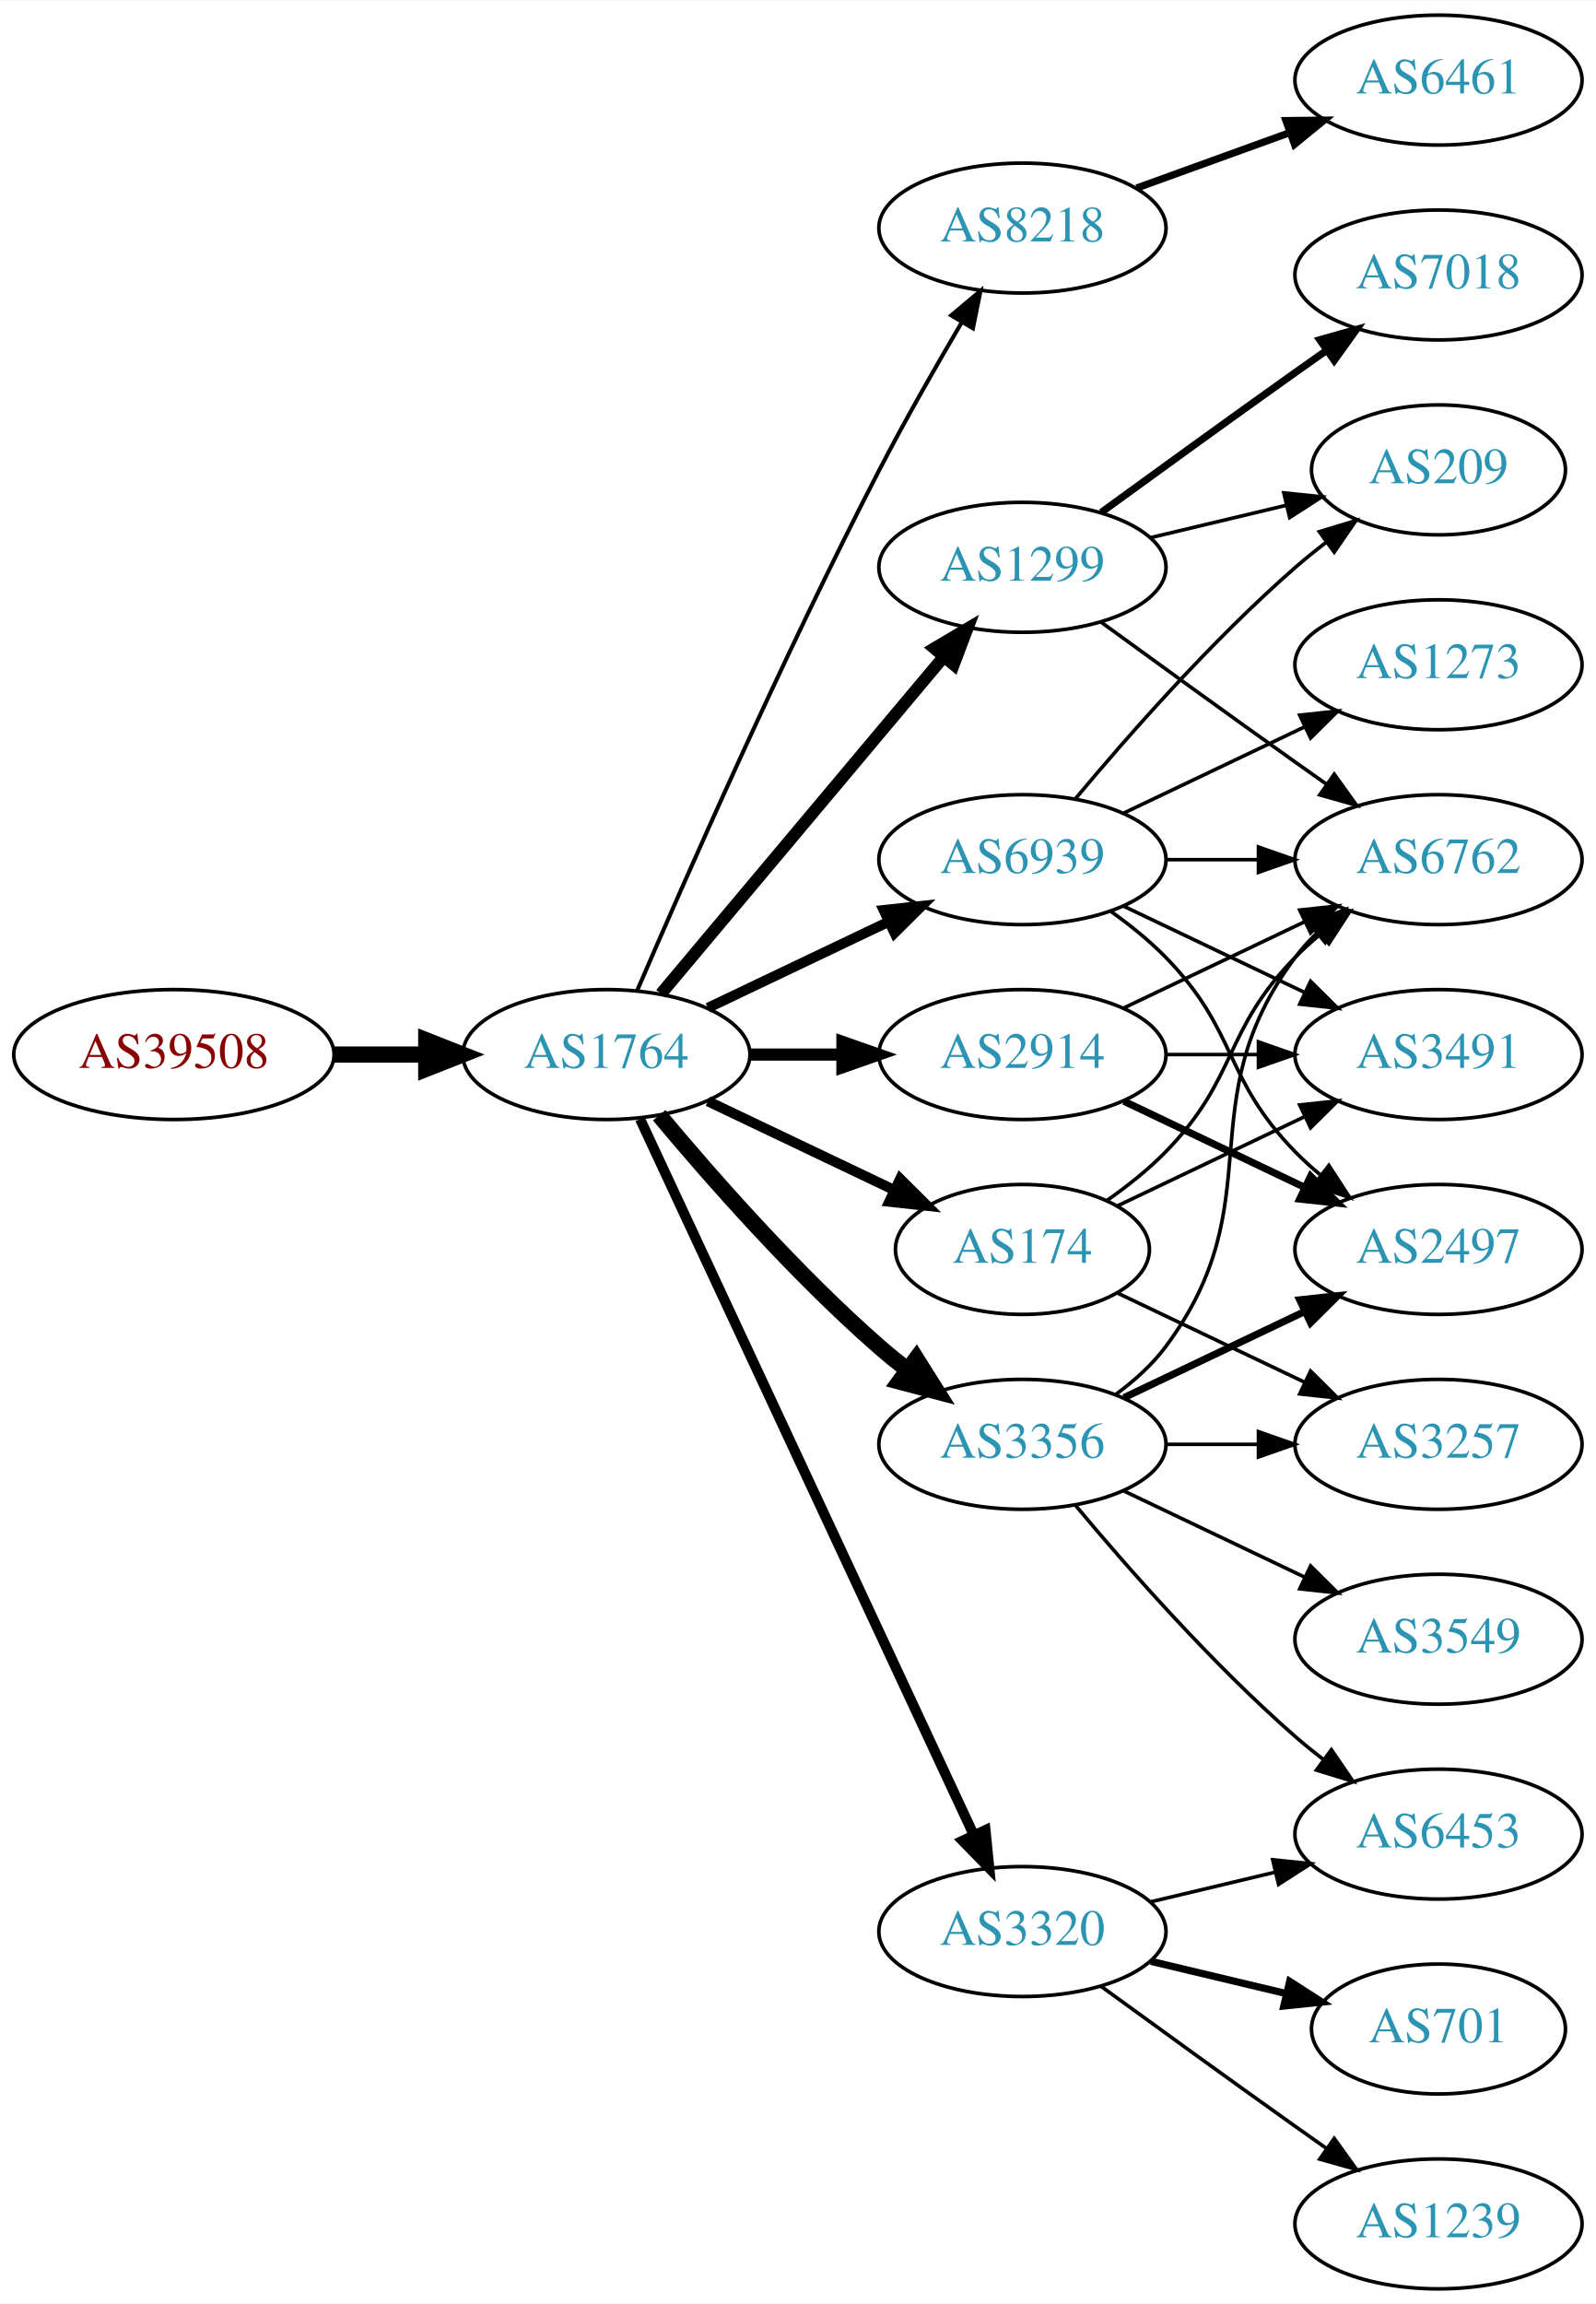
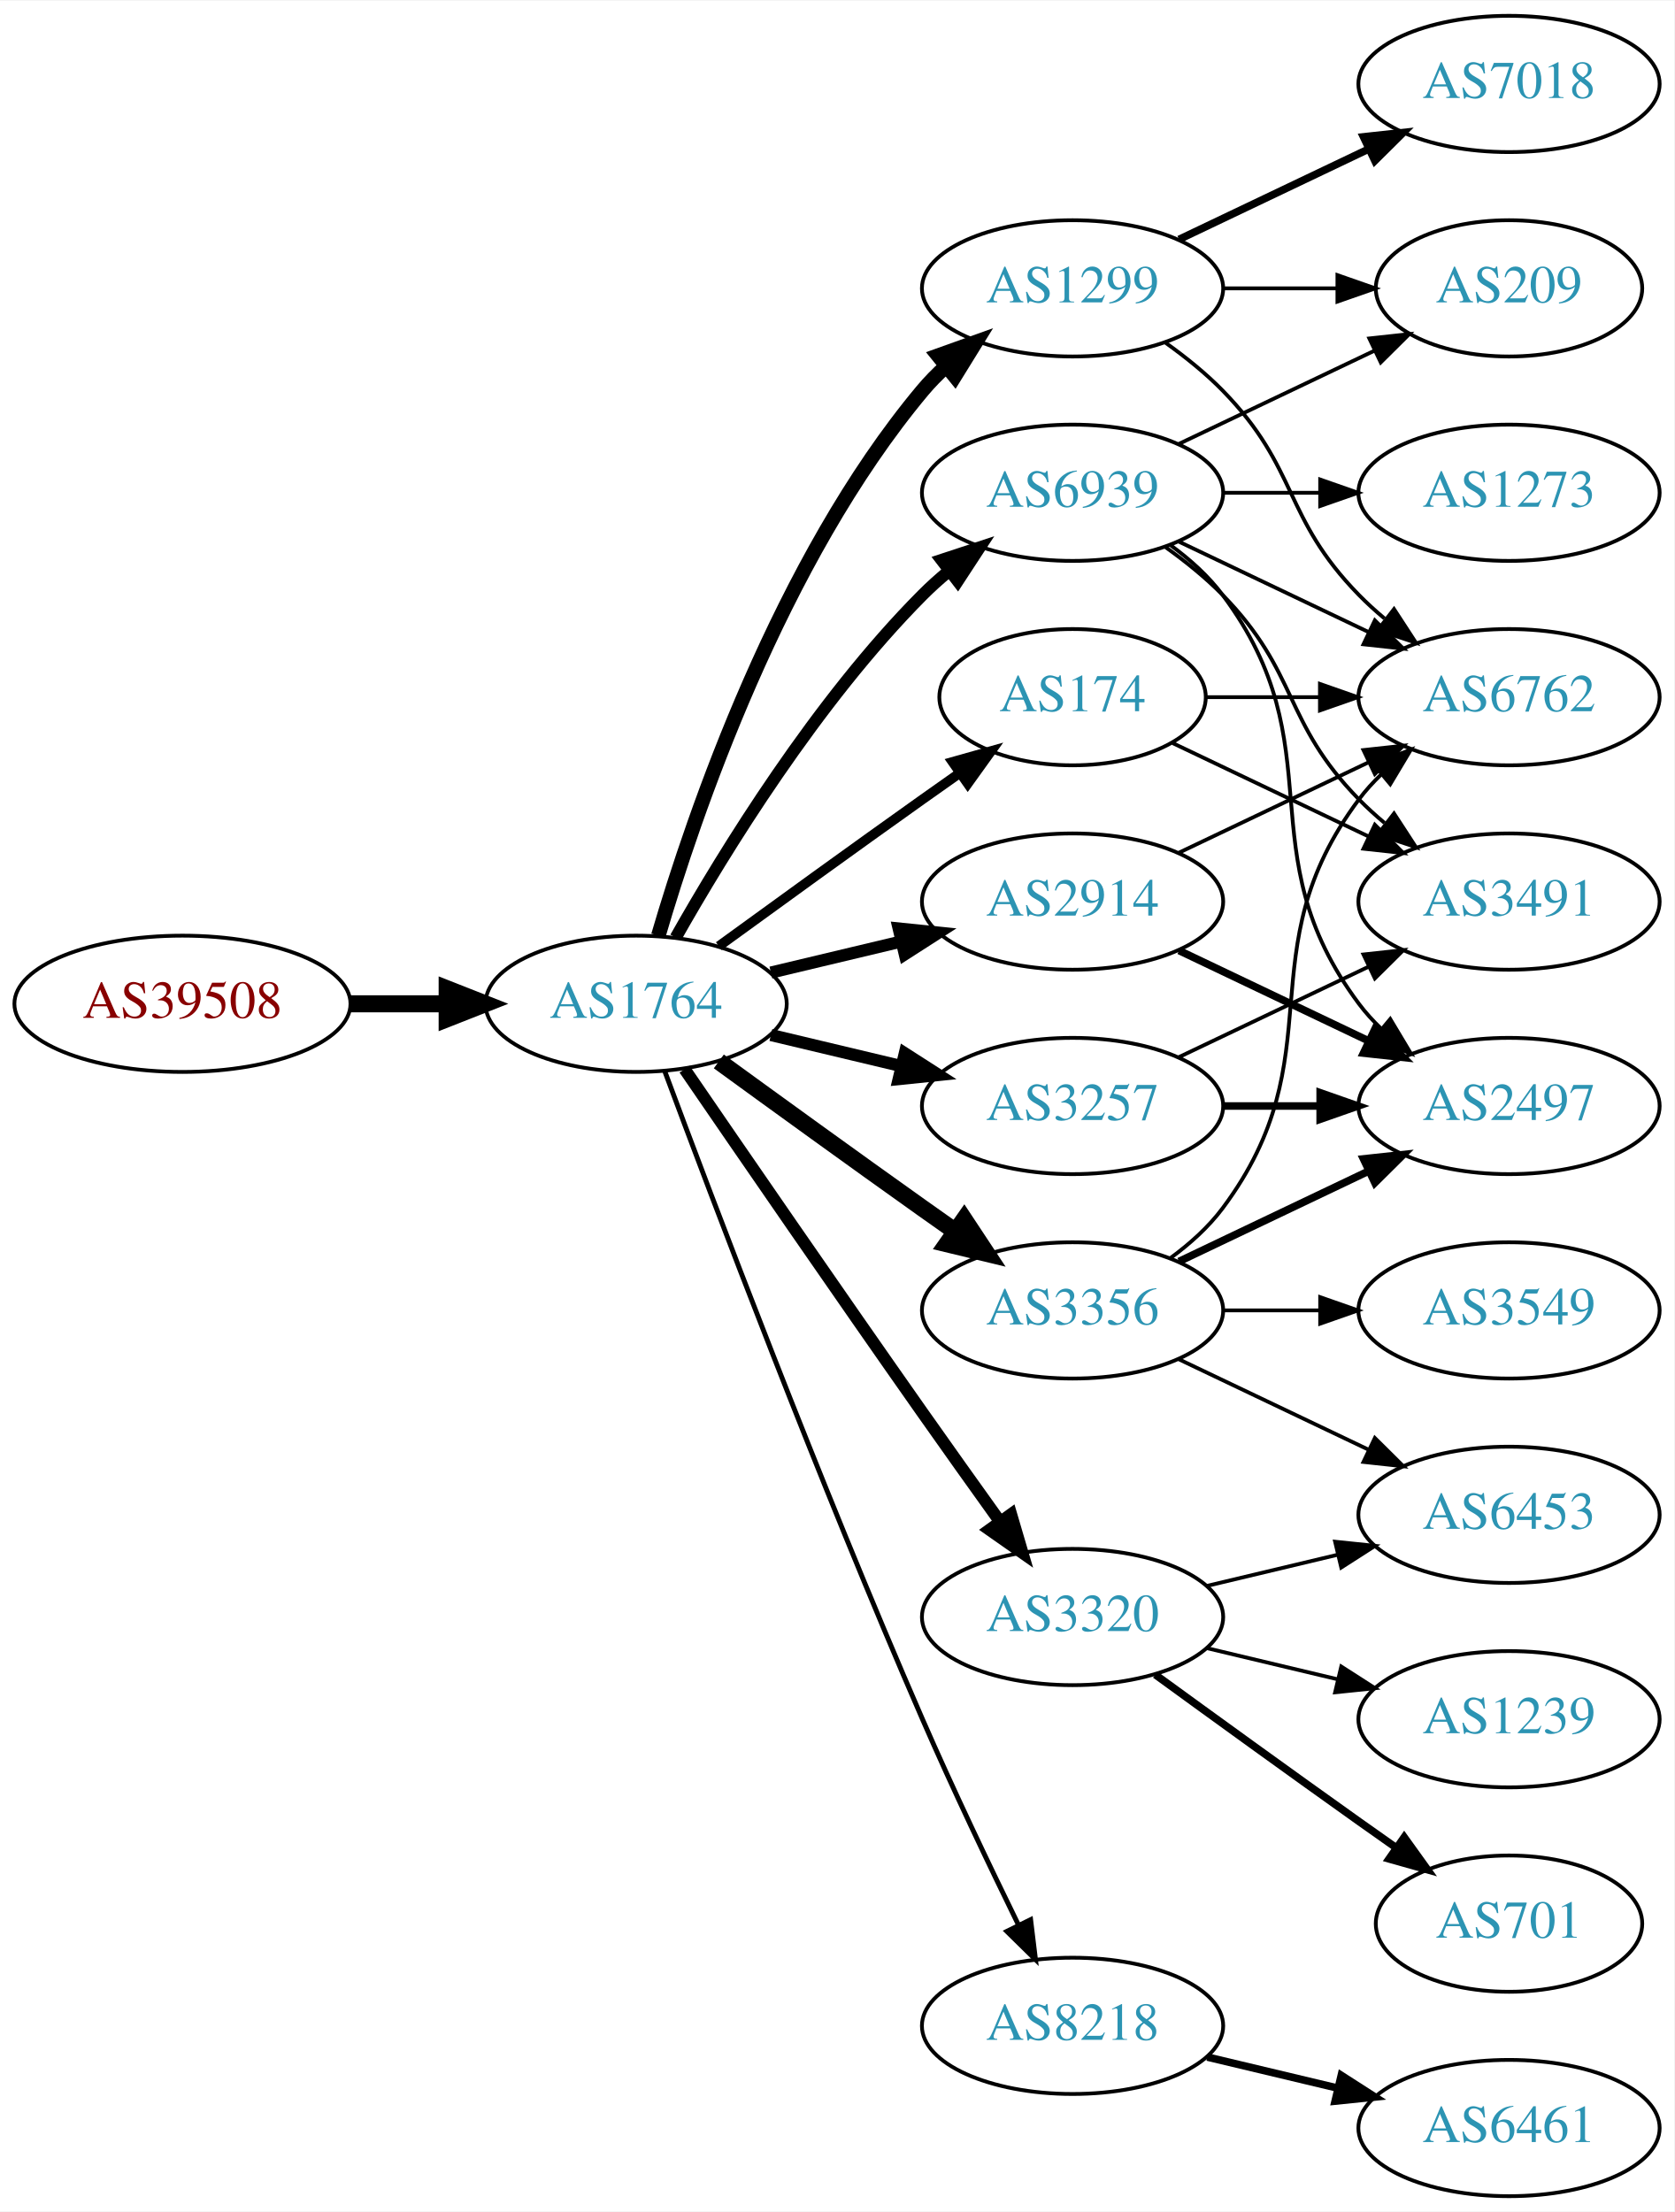
- <svg xmlns="http://www.w3.org/2000/svg" xmlns:xlink="http://www.w3.org/1999/xlink" width="442pt" height="638pt" viewBox="0.00 0.00 442.27 638.00">
-   <g id="graph0" class="graph" transform="scale(1 1) rotate(0) translate(4 634)">
-     <polygon fill="white" stroke="none" points="-4,4 -4,-634 438.271,-634 438.271,4 -4,4" />
+ <svg xmlns="http://www.w3.org/2000/svg" xmlns:xlink="http://www.w3.org/1999/xlink" width="442pt" height="584pt" viewBox="0.00 0.00 442.27 584.00">
+   <g id="graph0" class="graph" transform="scale(1 1) rotate(0) translate(4 580)">
+     <polygon fill="white" stroke="none" points="-4,4 -4,-580 438.271,-580 438.271,4 -4,4" />
    <g id="node1" class="node">
      <g id="a_node1">
        <a xlink:href="/asn/39508" xlink:title="AS39508 ~ AXIANS ICT Austria GmbH [AT]">
-           <ellipse fill="#ffffff" stroke="black" cx="44.196" cy="-342" rx="44.393" ry="18" />
-           <text text-anchor="middle" x="44.196" y="-338.3" font-family="Times,serif" font-size="14.00" fill="#880000">AS39508</text>
+           <ellipse fill="#ffffff" stroke="black" cx="44.196" cy="-315" rx="44.393" ry="18" />
+           <text text-anchor="middle" x="44.196" y="-311.3" font-family="Times,serif" font-size="14.00" fill="#880000">AS39508</text>
        </a>
      </g>
    </g>
    <g id="node2" class="node">
      <g id="a_node2">
        <a xlink:href="/asn/1764" xlink:title="AS1764 ~ NEXTLAYER-AS [AT]">
-           <ellipse fill="#ffffff" stroke="black" cx="164.039" cy="-342" rx="39.794" ry="18" />
-           <text text-anchor="middle" x="164.039" y="-338.3" font-family="Times,serif" font-size="14.00" fill="#2c94b3">AS1764</text>
+           <ellipse fill="#ffffff" stroke="black" cx="164.039" cy="-315" rx="39.794" ry="18" />
+           <text text-anchor="middle" x="164.039" y="-311.3" font-family="Times,serif" font-size="14.00" fill="#2c94b3">AS1764</text>
        </a>
      </g>
    </g>
    <g id="edge1" class="edge">
-       <path fill="none" stroke="black" stroke-width="4.5" d="M88.407,-342C96.72,-342 105.482,-342 113.965,-342" />
-       <polygon fill="black" stroke="black" stroke-width="4.5" points="114.123,-345.938 124.123,-342 114.123,-338.063 114.123,-345.938" />
+       <path fill="none" stroke="black" stroke-width="4.5" d="M88.407,-315C96.72,-315 105.482,-315 113.965,-315" />
+       <polygon fill="black" stroke="black" stroke-width="4.5" points="114.123,-318.938 124.123,-315 114.123,-311.063 114.123,-318.938" />
    </g>
    <g id="node3" class="node">
      <g id="a_node3">
-         <a xlink:href="/asn/8218" xlink:title="AS8218 ~ legacy Neotelecoms [FR]">
-           <ellipse fill="#ffffff" stroke="black" cx="279.332" cy="-571" rx="39.794" ry="18" />
-           <text text-anchor="middle" x="279.332" y="-567.3" font-family="Times,serif" font-size="14.00" fill="#2c94b3">AS8218</text>
+         <a xlink:href="/asn/174" xlink:title="AS174 ~ Cogent Communications [US]">
+           <ellipse fill="#ffffff" stroke="black" cx="279.332" cy="-396" rx="35.194" ry="18" />
+           <text text-anchor="middle" x="279.332" y="-392.3" font-family="Times,serif" font-size="14.00" fill="#2c94b3">AS174</text>
        </a>
      </g>
    </g>
    <g id="edge2" class="edge">
-       <path fill="none" stroke="black" stroke-width="1.125" d="M172.584,-359.753C185.509,-389.834 213.073,-452.568 239.685,-504 246.766,-517.685 255.264,-532.564 262.486,-544.816" />
-       <polygon fill="black" stroke="black" stroke-width="1.125" points="259.596,-546.804 267.715,-553.61 265.613,-543.226 259.596,-546.804" />
+       <path fill="none" stroke="black" stroke-width="2.571" d="M185.887,-330.222C200.821,-341.091 221.435,-356.025 239.685,-369 242.895,-371.282 246.264,-373.661 249.619,-376.018" />
+       <polygon fill="black" stroke="black" stroke-width="2.571" points="247.631,-378.899 257.83,-381.77 251.647,-373.166 247.631,-378.899" />
    </g>
    <g id="node4" class="node">
      <g id="a_node4">
+         <a xlink:href="/asn/1299" xlink:title="AS1299 ~ Telia Carrier [EU]">
+           <ellipse fill="#ffffff" stroke="black" cx="279.332" cy="-504" rx="39.794" ry="18" />
+           <text text-anchor="middle" x="279.332" y="-500.3" font-family="Times,serif" font-size="14.00" fill="#2c94b3">AS1299</text>
+         </a>
+       </g>
+     </g>
+     <g id="edge3" class="edge">
+       <path fill="none" stroke="black" stroke-width="3.857" d="M169.913,-333.002C179.227,-364.844 202.043,-431.981 239.685,-477 241.555,-479.237 243.654,-481.374 245.88,-483.396" />
+       <polygon fill="black" stroke="black" stroke-width="3.857" points="243.823,-486.234 253.799,-489.804 248.227,-480.793 243.823,-486.234" />
+     </g>
+     <g id="node5" class="node">
+       <g id="a_node5">
+         <a xlink:href="/asn/3356" xlink:title="AS3356 ~ Level 3 Parent, LLC [US]">
+           <ellipse fill="#ffffff" stroke="black" cx="279.332" cy="-234" rx="39.794" ry="18" />
+           <text text-anchor="middle" x="279.332" y="-230.3" font-family="Times,serif" font-size="14.00" fill="#2c94b3">AS3356</text>
+         </a>
+       </g>
+     </g>
+     <g id="edge4" class="edge">
+       <path fill="none" stroke="black" stroke-width="4.5" d="M185.887,-299.778C200.821,-288.909 221.435,-273.975 239.685,-261 242.506,-258.995 245.449,-256.915 248.397,-254.841" />
+       <polygon fill="black" stroke="black" stroke-width="4.5" points="250.694,-258.039 256.621,-249.074 246.173,-251.591 250.694,-258.039" />
+     </g>
+     <g id="node6" class="node">
+       <g id="a_node6">
+         <a xlink:href="/asn/8218" xlink:title="AS8218 ~ legacy Neotelecoms [FR]">
+           <ellipse fill="#ffffff" stroke="black" cx="279.332" cy="-45" rx="39.794" ry="18" />
+           <text text-anchor="middle" x="279.332" y="-41.3" font-family="Times,serif" font-size="14.00" fill="#2c94b3">AS8218</text>
+         </a>
+       </g>
+     </g>
+     <g id="edge5" class="edge">
+       <path fill="none" stroke="black" stroke-width="1.286" d="M171.632,-297.113C184.176,-263.364 212.644,-188.104 239.685,-126 247.669,-107.663 257.363,-87.351 265.044,-71.654" />
+       <polygon fill="black" stroke="black" stroke-width="1.286" points="268.257,-73.053 269.534,-62.536 261.976,-69.961 268.257,-73.053" />
+     </g>
+     <g id="node7" class="node">
+       <g id="a_node7">
+         <a xlink:href="/asn/3257" xlink:title="AS3257 ~ GTT [DE]">
+           <ellipse fill="#ffffff" stroke="black" cx="279.332" cy="-288" rx="39.794" ry="18" />
+           <text text-anchor="middle" x="279.332" y="-284.3" font-family="Times,serif" font-size="14.00" fill="#2c94b3">AS3257</text>
+         </a>
+       </g>
+     </g>
+     <g id="edge6" class="edge">
+       <path fill="none" stroke="black" stroke-width="3.214" d="M199.646,-306.752C210.517,-304.162 222.671,-301.265 234.114,-298.538" />
+       <polygon fill="black" stroke="black" stroke-width="3.214" points="235.02,-301.92 243.936,-296.197 233.397,-295.111 235.02,-301.92" />
+     </g>
+     <g id="node8" class="node">
+       <g id="a_node8">
+         <a xlink:href="/asn/3320" xlink:title="AS3320 ~ DTAG [DE]">
+           <ellipse fill="#ffffff" stroke="black" cx="279.332" cy="-153" rx="39.794" ry="18" />
+           <text text-anchor="middle" x="279.332" y="-149.3" font-family="Times,serif" font-size="14.00" fill="#2c94b3">AS3320</text>
+         </a>
+       </g>
+     </g>
+     <g id="edge7" class="edge">
+       <path fill="none" stroke="black" stroke-width="3.214" d="M176.846,-297.731C191.489,-276.358 217.262,-238.88 239.685,-207 246.32,-197.567 253.67,-187.261 260.164,-178.205" />
+       <polygon fill="black" stroke="black" stroke-width="3.214" points="263.085,-180.138 266.076,-169.974 257.399,-176.054 263.085,-180.138" />
+     </g>
+     <g id="node9" class="node">
+       <g id="a_node9">
        <a xlink:href="/asn/2914" xlink:title="AS2914 ~ NTT America, Inc. [US]">
          <ellipse fill="#ffffff" stroke="black" cx="279.332" cy="-342" rx="39.794" ry="18" />
          <text text-anchor="middle" x="279.332" y="-338.3" font-family="Times,serif" font-size="14.00" fill="#2c94b3">AS2914</text>
        </a>
      </g>
    </g>
-     <g id="edge3" class="edge">
-       <path fill="none" stroke="black" stroke-width="3.375" d="M203.711,-342C211.914,-342 220.678,-342 229.21,-342" />
-       <polygon fill="black" stroke="black" stroke-width="3.375" points="229.449,-345.5 239.449,-342 229.449,-338.5 229.449,-345.5" />
-     </g>
-     <g id="node5" class="node">
-       <g id="a_node5">
-         <a xlink:href="/asn/1299" xlink:title="AS1299 ~ Telia Carrier [EU]">
-           <ellipse fill="#ffffff" stroke="black" cx="279.332" cy="-477" rx="39.794" ry="18" />
-           <text text-anchor="middle" x="279.332" y="-473.3" font-family="Times,serif" font-size="14.00" fill="#2c94b3">AS1299</text>
-         </a>
-       </g>
-     </g>
-     <g id="edge4" class="edge">
-       <path fill="none" stroke="black" stroke-width="3.375" d="M179.158,-358.825C198.833,-382.269 234.637,-424.934 257.415,-452.076" />
-       <polygon fill="black" stroke="black" stroke-width="3.375" points="254.925,-454.553 264.034,-459.963 260.287,-450.053 254.925,-454.553" />
-     </g>
-     <g id="node6" class="node">
-       <g id="a_node6">
-         <a xlink:href="/asn/3356" xlink:title="AS3356 ~ Level 3 Parent, LLC [US]">
-           <ellipse fill="#ffffff" stroke="black" cx="279.332" cy="-234" rx="39.794" ry="18" />
-           <text text-anchor="middle" x="279.332" y="-230.3" font-family="Times,serif" font-size="14.00" fill="#2c94b3">AS3356</text>
-         </a>
-       </g>
-     </g>
-     <g id="edge5" class="edge">
-       <path fill="none" stroke="black" stroke-width="4.5" d="M178.669,-325.183C192.951,-308.071 216.498,-281.255 239.685,-261 242.151,-258.846 244.789,-256.706 247.487,-254.628" />
-       <polygon fill="black" stroke="black" stroke-width="4.5" points="249.919,-257.727 255.641,-248.63 245.252,-251.384 249.919,-257.727" />
-     </g>
-     <g id="node7" class="node">
-       <g id="a_node7">
-         <a xlink:href="/asn/3320" xlink:title="AS3320 ~ DTAG [DE]">
-           <ellipse fill="#ffffff" stroke="black" cx="279.332" cy="-99" rx="39.794" ry="18" />
-           <text text-anchor="middle" x="279.332" y="-95.3" font-family="Times,serif" font-size="14.00" fill="#2c94b3">AS3320</text>
-         </a>
-       </g>
-     </g>
-     <g id="edge6" class="edge">
-       <path fill="none" stroke="black" stroke-width="2.812" d="M173.369,-324.132C193.059,-281.899 242.559,-175.728 265.849,-125.773" />
-       <polygon fill="black" stroke="black" stroke-width="2.812" points="269.088,-127.109 270.141,-116.567 262.744,-124.151 269.088,-127.109" />
-     </g>
-     <g id="node8" class="node">
-       <g id="a_node8">
-         <a xlink:href="/asn/174" xlink:title="AS174 ~ Cogent Communications [US]">
-           <ellipse fill="#ffffff" stroke="black" cx="279.332" cy="-288" rx="35.194" ry="18" />
-           <text text-anchor="middle" x="279.332" y="-284.3" font-family="Times,serif" font-size="14.00" fill="#2c94b3">AS174</text>
-         </a>
-       </g>
-     </g>
-     <g id="edge7" class="edge">
-       <path fill="none" stroke="black" stroke-width="2.812" d="M192.175,-329.066C207.607,-321.71 227.092,-312.423 243.628,-304.541" />
-       <polygon fill="black" stroke="black" stroke-width="2.812" points="245.448,-307.551 252.969,-300.089 242.436,-301.232 245.448,-307.551" />
-     </g>
-     <g id="node9" class="node">
-       <g id="a_node9">
-         <a xlink:href="/asn/6939" xlink:title="AS6939 ~ Hurricane Electric LLC [US]">
-           <ellipse fill="#ffffff" stroke="black" cx="279.332" cy="-396" rx="39.794" ry="18" />
-           <text text-anchor="middle" x="279.332" y="-392.3" font-family="Times,serif" font-size="14.00" fill="#2c94b3">AS6939</text>
-         </a>
-       </g>
-     </g>
    <g id="edge8" class="edge">
-       <path fill="none" stroke="black" stroke-width="2.812" d="M192.175,-354.934C207.169,-362.081 225.99,-371.052 242.213,-378.785" />
-       <polygon fill="black" stroke="black" stroke-width="2.812" points="240.884,-382.028 251.417,-383.171 243.895,-375.709 240.884,-382.028" />
+       <path fill="none" stroke="black" stroke-width="3.214" d="M199.646,-323.248C210.517,-325.838 222.671,-328.735 234.114,-331.462" />
+       <polygon fill="black" stroke="black" stroke-width="3.214" points="233.397,-334.889 243.936,-333.803 235.02,-328.08 233.397,-334.889" />
    </g>
    <g id="node10" class="node">
      <g id="a_node10">
-         <a xlink:href="/asn/6461" xlink:title="AS6461 ~ Zayo Bandwidth [US]">
-           <ellipse fill="#ffffff" stroke="black" cx="394.625" cy="-612" rx="39.794" ry="18" />
-           <text text-anchor="middle" x="394.625" y="-608.3" font-family="Times,serif" font-size="14.00" fill="#2c94b3">AS6461</text>
+         <a xlink:href="/asn/6939" xlink:title="AS6939 ~ Hurricane Electric LLC [US]">
+           <ellipse fill="#ffffff" stroke="black" cx="279.332" cy="-450" rx="39.794" ry="18" />
+           <text text-anchor="middle" x="279.332" y="-446.3" font-family="Times,serif" font-size="14.00" fill="#2c94b3">AS6939</text>
        </a>
      </g>
    </g>
    <g id="edge9" class="edge">
-       <path fill="none" stroke="black" stroke-width="2" d="M310.99,-582.095C323.963,-586.79 339.256,-592.324 353.137,-597.348" />
-       <polygon fill="black" stroke="black" stroke-width="2" points="352.347,-600.784 362.941,-600.896 354.729,-594.202 352.347,-600.784" />
+       <path fill="none" stroke="black" stroke-width="3.214" d="M174.498,-332.49C187.28,-355.096 211.712,-394.886 239.685,-423 241.796,-425.121 244.092,-427.188 246.477,-429.171" />
+       <polygon fill="black" stroke="black" stroke-width="3.214" points="244.73,-432.242 254.793,-435.556 248.993,-426.69 244.73,-432.242" />
+     </g>
+     <g id="node12" class="node">
+       <g id="a_node12">
+         <a xlink:href="/asn/6762" xlink:title="AS6762 ~ TELECOM ITALIA SPARKLE S.p.A. [IT]">
+           <ellipse fill="#ffffff" stroke="black" cx="394.625" cy="-396" rx="39.794" ry="18" />
+           <text text-anchor="middle" x="394.625" y="-392.3" font-family="Times,serif" font-size="14.00" fill="#2c94b3">AS6762</text>
+         </a>
+       </g>
+     </g>
+     <g id="edge26" class="edge">
+       <path fill="none" stroke="black" d="M314.631,-396C324.008,-396 334.358,-396 344.393,-396" />
+       <polygon fill="black" stroke="black" points="344.681,-399.5 354.681,-396 344.681,-392.5 344.681,-399.5" />
+     </g>
+     <g id="node18" class="node">
+       <g id="a_node18">
+         <a xlink:href="/asn/3491" xlink:title="AS3491 ~ PCCW Global, Inc. [US]">
+           <ellipse fill="#ffffff" stroke="black" cx="394.625" cy="-342" rx="39.794" ry="18" />
+           <text text-anchor="middle" x="394.625" y="-338.3" font-family="Times,serif" font-size="14.00" fill="#2c94b3">AS3491</text>
+         </a>
+       </g>
+     </g>
+     <g id="edge25" class="edge">
+       <path fill="none" stroke="black" d="M305.757,-383.881C321.059,-376.587 340.783,-367.186 357.665,-359.14" />
+       <polygon fill="black" stroke="black" points="359.184,-362.293 366.705,-354.831 356.172,-355.974 359.184,-362.293" />
    </g>
    <g id="node11" class="node">
      <g id="a_node11">
+         <a xlink:href="/asn/7018" xlink:title="AS7018 ~ AT&amp;T Services, Inc. [US]">
+           <ellipse fill="#ffffff" stroke="black" cx="394.625" cy="-558" rx="39.794" ry="18" />
+           <text text-anchor="middle" x="394.625" y="-554.3" font-family="Times,serif" font-size="14.00" fill="#2c94b3">AS7018</text>
+         </a>
+       </g>
+     </g>
+     <g id="edge10" class="edge">
+       <path fill="none" stroke="black" stroke-width="2" d="M307.468,-516.934C322.462,-524.081 341.283,-533.052 357.506,-540.785" />
+       <polygon fill="black" stroke="black" stroke-width="2" points="356.177,-544.028 366.71,-545.171 359.188,-537.709 356.177,-544.028" />
+     </g>
+     <g id="edge11" class="edge">
+       <path fill="none" stroke="black" d="M303.926,-489.611C309.182,-485.852 314.513,-481.563 318.978,-477 339.151,-456.383 334.806,-443.617 354.978,-423 357.071,-420.861 359.354,-418.782 361.731,-416.79" />
+       <polygon fill="black" stroke="black" points="364.249,-419.268 370.031,-410.389 359.974,-413.725 364.249,-419.268" />
+     </g>
+     <g id="node13" class="node">
+       <g id="a_node13">
+         <a xlink:href="/asn/209" xlink:title="AS209 ~ CenturyLink Communications, LLC [US]">
+           <ellipse fill="#ffffff" stroke="black" cx="394.625" cy="-504" rx="35.194" ry="18" />
+           <text text-anchor="middle" x="394.625" y="-500.3" font-family="Times,serif" font-size="14.00" fill="#2c94b3">AS209</text>
+         </a>
+       </g>
+     </g>
+     <g id="edge12" class="edge">
+       <path fill="none" stroke="black" d="M319.004,-504C328.709,-504 339.2,-504 349.163,-504" />
+       <polygon fill="black" stroke="black" points="349.299,-507.5 359.299,-504 349.299,-500.5 349.299,-507.5" />
+     </g>
+     <g id="edge14" class="edge">
+       <path fill="none" stroke="black" d="M305.262,-247.882C310.338,-251.611 315.256,-256.016 318.978,-261 349.249,-301.542 324.707,-328.458 354.978,-369 356.723,-371.336 358.73,-373.545 360.893,-375.617" />
+       <polygon fill="black" stroke="black" points="358.771,-378.405 368.694,-382.118 363.253,-373.027 358.771,-378.405" />
+     </g>
+     <g id="node14" class="node">
+       <g id="a_node14">
+         <a xlink:href="/asn/3549" xlink:title="AS3549 ~ Level 3 Parent, LLC [US]">
+           <ellipse fill="#ffffff" stroke="black" cx="394.625" cy="-234" rx="39.794" ry="18" />
+           <text text-anchor="middle" x="394.625" y="-230.3" font-family="Times,serif" font-size="14.00" fill="#2c94b3">AS3549</text>
+         </a>
+       </g>
+     </g>
+     <g id="edge13" class="edge">
+       <path fill="none" stroke="black" d="M319.004,-234C327.207,-234 335.971,-234 344.503,-234" />
+       <polygon fill="black" stroke="black" points="344.742,-237.5 354.742,-234 344.742,-230.5 344.742,-237.5" />
+     </g>
+     <g id="node15" class="node">
+       <g id="a_node15">
+         <a xlink:href="/asn/6453" xlink:title="AS6453 ~ TATA COMMUNICATIONS (AMERICA) INC [US]">
+           <ellipse fill="#ffffff" stroke="black" cx="394.625" cy="-180" rx="39.794" ry="18" />
+           <text text-anchor="middle" x="394.625" y="-176.3" font-family="Times,serif" font-size="14.00" fill="#2c94b3">AS6453</text>
+         </a>
+       </g>
+     </g>
+     <g id="edge15" class="edge">
+       <path fill="none" stroke="black" d="M307.468,-221.066C322.462,-213.919 341.283,-204.948 357.506,-197.215" />
+       <polygon fill="black" stroke="black" points="359.188,-200.291 366.71,-192.829 356.177,-193.972 359.188,-200.291" />
+     </g>
+     <g id="node16" class="node">
+       <g id="a_node16">
        <a xlink:href="/asn/2497" xlink:title="AS2497 ~ Internet Initiative Japan Inc. [JP]">
          <ellipse fill="#ffffff" stroke="black" cx="394.625" cy="-288" rx="39.794" ry="18" />
          <text text-anchor="middle" x="394.625" y="-284.3" font-family="Times,serif" font-size="14.00" fill="#2c94b3">AS2497</text>
        </a>
      </g>
    </g>
-     <g id="edge10" class="edge">
-       <path fill="none" stroke="black" stroke-width="2" d="M307.468,-329.066C322.462,-321.919 341.283,-312.948 357.506,-305.215" />
-       <polygon fill="black" stroke="black" stroke-width="2" points="359.188,-308.291 366.71,-300.829 356.177,-301.972 359.188,-308.291" />
-     </g>
-     <g id="node12" class="node">
-       <g id="a_node12">
-         <a xlink:href="/asn/3491" xlink:title="AS3491 ~ PCCW Global, Inc. [US]">
-           <ellipse fill="#ffffff" stroke="black" cx="394.625" cy="-342" rx="39.794" ry="18" />
-           <text text-anchor="middle" x="394.625" y="-338.3" font-family="Times,serif" font-size="14.00" fill="#2c94b3">AS3491</text>
-         </a>
-       </g>
-     </g>
-     <g id="edge11" class="edge">
-       <path fill="none" stroke="black" d="M319.004,-342C327.207,-342 335.971,-342 344.503,-342" />
-       <polygon fill="black" stroke="black" points="344.742,-345.5 354.742,-342 344.742,-338.5 344.742,-345.5" />
-     </g>
-     <g id="node13" class="node">
-       <g id="a_node13">
-         <a xlink:href="/asn/6762" xlink:title="AS6762 ~ TELECOM ITALIA SPARKLE S.p.A. [IT]">
-           <ellipse fill="#ffffff" stroke="black" cx="394.625" cy="-396" rx="39.794" ry="18" />
-           <text text-anchor="middle" x="394.625" y="-392.3" font-family="Times,serif" font-size="14.00" fill="#2c94b3">AS6762</text>
-         </a>
-       </g>
-     </g>
-     <g id="edge12" class="edge">
-       <path fill="none" stroke="black" d="M307.468,-354.934C322.462,-362.081 341.283,-371.052 357.506,-378.785" />
-       <polygon fill="black" stroke="black" points="356.177,-382.028 366.71,-383.171 359.188,-375.709 356.177,-382.028" />
-     </g>
-     <g id="edge21" class="edge">
-       <path fill="none" stroke="black" d="M301.18,-461.778C316.114,-450.909 336.727,-435.975 354.978,-423 357.799,-420.995 360.742,-418.915 363.69,-416.841" />
-       <polygon fill="black" stroke="black" points="365.736,-419.681 371.914,-411.074 361.717,-413.95 365.736,-419.681" />
+     <g id="edge16" class="edge">
+       <path fill="none" stroke="black" stroke-width="2" d="M307.468,-246.934C322.462,-254.081 341.283,-263.052 357.506,-270.785" />
+       <polygon fill="black" stroke="black" stroke-width="2" points="356.177,-274.028 366.71,-275.171 359.188,-267.709 356.177,-274.028" />
+     </g>
+     <g id="node17" class="node">
+       <g id="a_node17">
+         <a xlink:href="/asn/6461" xlink:title="AS6461 ~ Zayo Bandwidth [US]">
+           <ellipse fill="#ffffff" stroke="black" cx="394.625" cy="-18" rx="39.794" ry="18" />
+           <text text-anchor="middle" x="394.625" y="-14.3" font-family="Times,serif" font-size="14.00" fill="#2c94b3">AS6461</text>
+         </a>
+       </g>
+     </g>
+     <g id="edge17" class="edge">
+       <path fill="none" stroke="black" stroke-width="2" d="M314.939,-36.752C325.81,-34.162 337.964,-31.265 349.407,-28.538" />
+       <polygon fill="black" stroke="black" stroke-width="2" points="350.313,-31.92 359.229,-26.197 348.69,-25.111 350.313,-31.92" />
+     </g>
+     <g id="edge18" class="edge">
+       <path fill="none" stroke="black" stroke-width="2" d="M319.004,-288C327.207,-288 335.971,-288 344.503,-288" />
+       <polygon fill="black" stroke="black" stroke-width="2" points="344.742,-291.5 354.742,-288 344.742,-284.5 344.742,-291.5" />
+     </g>
+     <g id="edge19" class="edge">
+       <path fill="none" stroke="black" d="M307.468,-300.934C322.462,-308.081 341.283,-317.052 357.506,-324.785" />
+       <polygon fill="black" stroke="black" points="356.177,-328.028 366.71,-329.171 359.188,-321.709 356.177,-328.028" />
+     </g>
+     <g id="edge22" class="edge">
+       <path fill="none" stroke="black" d="M314.939,-161.248C325.81,-163.838 337.964,-166.735 349.407,-169.462" />
+       <polygon fill="black" stroke="black" points="348.69,-172.889 359.229,-171.803 350.313,-166.08 348.69,-172.889" />
    </g>
    <g id="node19" class="node">
      <g id="a_node19">
-         <a xlink:href="/asn/7018" xlink:title="AS7018 ~ AT&amp;T Services, Inc. [US]">
-           <ellipse fill="#ffffff" stroke="black" cx="394.625" cy="-558" rx="39.794" ry="18" />
-           <text text-anchor="middle" x="394.625" y="-554.3" font-family="Times,serif" font-size="14.00" fill="#2c94b3">AS7018</text>
-         </a>
-       </g>
-     </g>
-     <g id="edge22" class="edge">
-       <path fill="none" stroke="black" stroke-width="2" d="M301.18,-492.222C316.114,-503.091 336.727,-518.025 354.978,-531 357.799,-533.005 360.742,-535.085 363.69,-537.159" />
-       <polygon fill="black" stroke="black" stroke-width="2" points="361.717,-540.05 371.914,-542.926 365.736,-534.319 361.717,-540.05" />
-     </g>
-     <g id="node20" class="node">
-       <g id="a_node20">
-         <a xlink:href="/asn/209" xlink:title="AS209 ~ CenturyLink Communications, LLC [US]">
-           <ellipse fill="#ffffff" stroke="black" cx="394.625" cy="-504" rx="35.194" ry="18" />
-           <text text-anchor="middle" x="394.625" y="-500.3" font-family="Times,serif" font-size="14.00" fill="#2c94b3">AS209</text>
-         </a>
-       </g>
-     </g>
-     <g id="edge23" class="edge">
-       <path fill="none" stroke="black" d="M314.939,-485.248C326.733,-488.058 340.038,-491.229 352.306,-494.153" />
-       <polygon fill="black" stroke="black" points="351.772,-497.624 362.311,-496.537 353.394,-490.814 351.772,-497.624" />
-     </g>
-     <g id="edge14" class="edge">
-       <path fill="none" stroke="black" stroke-width="2" d="M307.468,-246.934C322.462,-254.081 341.283,-263.052 357.506,-270.785" />
-       <polygon fill="black" stroke="black" stroke-width="2" points="356.177,-274.028 366.71,-275.171 359.188,-267.709 356.177,-274.028" />
-     </g>
-     <g id="edge15" class="edge">
-       <path fill="none" stroke="black" d="M305.262,-247.882C310.338,-251.611 315.256,-256.016 318.978,-261 349.249,-301.542 324.707,-328.458 354.978,-369 356.723,-371.336 358.73,-373.545 360.893,-375.617" />
-       <polygon fill="black" stroke="black" points="358.771,-378.405 368.694,-382.118 363.253,-373.027 358.771,-378.405" />
-     </g>
-     <g id="node14" class="node">
-       <g id="a_node14">
-         <a xlink:href="/asn/3549" xlink:title="AS3549 ~ Level 3 Parent, LLC [US]">
-           <ellipse fill="#ffffff" stroke="black" cx="394.625" cy="-180" rx="39.794" ry="18" />
-           <text text-anchor="middle" x="394.625" y="-176.3" font-family="Times,serif" font-size="14.00" fill="#2c94b3">AS3549</text>
-         </a>
-       </g>
-     </g>
-     <g id="edge13" class="edge">
-       <path fill="none" stroke="black" d="M307.468,-221.066C322.462,-213.919 341.283,-204.948 357.506,-197.215" />
-       <polygon fill="black" stroke="black" points="359.188,-200.291 366.71,-192.829 356.177,-193.972 359.188,-200.291" />
-     </g>
-     <g id="node15" class="node">
-       <g id="a_node15">
-         <a xlink:href="/asn/3257" xlink:title="AS3257 ~ GTT [DE]">
-           <ellipse fill="#ffffff" stroke="black" cx="394.625" cy="-234" rx="39.794" ry="18" />
-           <text text-anchor="middle" x="394.625" y="-230.3" font-family="Times,serif" font-size="14.00" fill="#2c94b3">AS3257</text>
-         </a>
-       </g>
-     </g>
-     <g id="edge16" class="edge">
-       <path fill="none" stroke="black" d="M319.004,-234C327.207,-234 335.971,-234 344.503,-234" />
-       <polygon fill="black" stroke="black" points="344.742,-237.5 354.742,-234 344.742,-230.5 344.742,-237.5" />
-     </g>
-     <g id="node16" class="node">
-       <g id="a_node16">
-         <a xlink:href="/asn/6453" xlink:title="AS6453 ~ TATA COMMUNICATIONS (AMERICA) INC [US]">
-           <ellipse fill="#ffffff" stroke="black" cx="394.625" cy="-126" rx="39.794" ry="18" />
-           <text text-anchor="middle" x="394.625" y="-122.3" font-family="Times,serif" font-size="14.00" fill="#2c94b3">AS6453</text>
-         </a>
-       </g>
-     </g>
-     <g id="edge17" class="edge">
-       <path fill="none" stroke="black" d="M293.962,-217.183C308.244,-200.071 331.791,-173.255 354.978,-153 357.444,-150.846 360.082,-148.706 362.78,-146.628" />
-       <polygon fill="black" stroke="black" points="364.953,-149.375 370.934,-140.63 360.805,-143.736 364.953,-149.375" />
-     </g>
-     <g id="edge20" class="edge">
-       <path fill="none" stroke="black" d="M314.939,-107.248C325.81,-109.838 337.964,-112.735 349.407,-115.462" />
-       <polygon fill="black" stroke="black" points="348.69,-118.889 359.229,-117.803 350.313,-112.08 348.69,-118.889" />
-     </g>
-     <g id="node17" class="node">
-       <g id="a_node17">
        <a xlink:href="/asn/701" xlink:title="AS701 ~ UUNET [US]">
          <ellipse fill="#ffffff" stroke="black" cx="394.625" cy="-72" rx="35.194" ry="18" />
          <text text-anchor="middle" x="394.625" y="-68.3" font-family="Times,serif" font-size="14.00" fill="#2c94b3">AS701</text>
        </a>
      </g>
    </g>
-     <g id="edge18" class="edge">
-       <path fill="none" stroke="black" stroke-width="2" d="M314.939,-90.752C326.733,-87.942 340.038,-84.771 352.306,-81.847" />
-       <polygon fill="black" stroke="black" stroke-width="2" points="353.394,-85.186 362.311,-79.463 351.772,-78.376 353.394,-85.186" />
-     </g>
-     <g id="node18" class="node">
-       <g id="a_node18">
+     <g id="edge20" class="edge">
+       <path fill="none" stroke="black" stroke-width="2" d="M301.18,-137.778C316.114,-126.909 336.727,-111.975 354.978,-99 358.188,-96.718 361.557,-94.339 364.912,-91.982" />
+       <polygon fill="black" stroke="black" stroke-width="2" points="366.94,-94.834 373.123,-86.23 362.924,-89.101 366.94,-94.834" />
+     </g>
+     <g id="node20" class="node">
+       <g id="a_node20">
        <a xlink:href="/asn/1239" xlink:title="AS1239 ~ Sprint [US]">
-           <ellipse fill="#ffffff" stroke="black" cx="394.625" cy="-18" rx="39.794" ry="18" />
-           <text text-anchor="middle" x="394.625" y="-14.3" font-family="Times,serif" font-size="14.00" fill="#2c94b3">AS1239</text>
-         </a>
-       </g>
-     </g>
-     <g id="edge19" class="edge">
-       <path fill="none" stroke="black" d="M301.18,-83.778C316.114,-72.909 336.727,-57.975 354.978,-45 357.799,-42.995 360.742,-40.915 363.69,-38.841" />
-       <polygon fill="black" stroke="black" points="365.736,-41.681 371.914,-33.074 361.717,-35.95 365.736,-41.681" />
+           <ellipse fill="#ffffff" stroke="black" cx="394.625" cy="-126" rx="39.794" ry="18" />
+           <text text-anchor="middle" x="394.625" y="-122.3" font-family="Times,serif" font-size="14.00" fill="#2c94b3">AS1239</text>
+         </a>
+       </g>
+     </g>
+     <g id="edge21" class="edge">
+       <path fill="none" stroke="black" d="M314.939,-144.752C325.81,-142.162 337.964,-139.265 349.407,-136.538" />
+       <polygon fill="black" stroke="black" points="350.313,-139.92 359.229,-134.197 348.69,-133.111 350.313,-139.92" />
+     </g>
+     <g id="edge23" class="edge">
+       <path fill="none" stroke="black" d="M307.468,-354.934C322.462,-362.081 341.283,-371.052 357.506,-378.785" />
+       <polygon fill="black" stroke="black" points="356.177,-382.028 366.71,-383.171 359.188,-375.709 356.177,-382.028" />
    </g>
    <g id="edge24" class="edge">
-       <path fill="none" stroke="black" d="M305.757,-300.119C321.059,-307.413 340.783,-316.814 357.665,-324.86" />
-       <polygon fill="black" stroke="black" points="356.172,-328.026 366.705,-329.169 359.184,-321.707 356.172,-328.026" />
-     </g>
-     <g id="edge25" class="edge">
-       <path fill="none" stroke="black" d="M302.714,-301.532C308.356,-305.49 314.17,-310.086 318.978,-315 339.151,-335.617 334.806,-348.383 354.978,-369 357.071,-371.139 359.354,-373.218 361.731,-375.21" />
-       <polygon fill="black" stroke="black" points="359.974,-378.275 370.031,-381.611 364.249,-372.732 359.974,-378.275" />
-     </g>
-     <g id="edge26" class="edge">
-       <path fill="none" stroke="black" d="M305.757,-275.881C321.059,-268.587 340.783,-259.186 357.665,-251.14" />
-       <polygon fill="black" stroke="black" points="359.184,-254.293 366.705,-246.831 356.172,-247.974 359.184,-254.293" />
+       <path fill="none" stroke="black" stroke-width="2" d="M307.468,-329.066C322.462,-321.919 341.283,-312.948 357.506,-305.215" />
+       <polygon fill="black" stroke="black" stroke-width="2" points="359.188,-308.291 366.71,-300.829 356.177,-301.972 359.188,-308.291" />
+     </g>
+     <g id="edge28" class="edge">
+       <path fill="none" stroke="black" d="M307.468,-437.066C322.462,-429.919 341.283,-420.948 357.506,-413.215" />
+       <polygon fill="black" stroke="black" points="359.188,-416.291 366.71,-408.829 356.177,-409.972 359.188,-416.291" />
+     </g>
+     <g id="edge30" class="edge">
+       <path fill="none" stroke="black" d="M307.468,-462.934C322.9,-470.29 342.385,-479.577 358.92,-487.459" />
+       <polygon fill="black" stroke="black" points="357.729,-490.768 368.262,-491.911 360.741,-484.449 357.729,-490.768" />
    </g>
    <g id="edge27" class="edge">
-       <path fill="none" stroke="black" d="M303.926,-381.611C309.182,-377.852 314.513,-373.563 318.978,-369 339.151,-348.383 334.806,-335.617 354.978,-315 357.071,-312.861 359.354,-310.782 361.731,-308.79" />
-       <polygon fill="black" stroke="black" points="364.249,-311.268 370.031,-302.389 359.974,-305.725 364.249,-311.268" />
-     </g>
-     <g id="edge31" class="edge">
-       <path fill="none" stroke="black" d="M307.468,-383.066C322.462,-375.919 341.283,-366.948 357.506,-359.215" />
-       <polygon fill="black" stroke="black" points="359.188,-362.291 366.71,-354.829 356.177,-355.972 359.188,-362.291" />
-     </g>
-     <g id="edge30" class="edge">
-       <path fill="none" stroke="black" d="M319.004,-396C327.207,-396 335.971,-396 344.503,-396" />
-       <polygon fill="black" stroke="black" points="344.742,-399.5 354.742,-396 344.742,-392.5 344.742,-399.5" />
-     </g>
-     <g id="edge28" class="edge">
-       <path fill="none" stroke="black" d="M293.962,-412.817C308.244,-429.929 331.791,-456.745 354.978,-477 357.648,-479.332 360.521,-481.648 363.451,-483.886" />
-       <polygon fill="black" stroke="black" points="361.602,-486.87 371.742,-489.939 365.729,-481.216 361.602,-486.87" />
+       <path fill="none" stroke="black" d="M305.262,-436.118C310.338,-432.389 315.256,-427.984 318.978,-423 349.249,-382.458 324.707,-355.542 354.978,-315 356.723,-312.664 358.73,-310.455 360.893,-308.383" />
+       <polygon fill="black" stroke="black" points="363.253,-310.973 368.694,-301.882 358.771,-305.595 363.253,-310.973" />
+     </g>
+     <g id="edge29" class="edge">
+       <path fill="none" stroke="black" d="M303.926,-435.611C309.182,-431.852 314.513,-427.563 318.978,-423 339.151,-402.383 334.806,-389.617 354.978,-369 357.071,-366.861 359.354,-364.782 361.731,-362.79" />
+       <polygon fill="black" stroke="black" points="364.249,-365.268 370.031,-356.389 359.974,-359.725 364.249,-365.268" />
    </g>
    <g id="node21" class="node">
      <g id="a_node21">
        <a xlink:href="/asn/1273" xlink:title="AS1273 ~ Vodafone Group PLC [EU]">
          <ellipse fill="#ffffff" stroke="black" cx="394.625" cy="-450" rx="39.794" ry="18" />
          <text text-anchor="middle" x="394.625" y="-446.3" font-family="Times,serif" font-size="14.00" fill="#2c94b3">AS1273</text>
        </a>
      </g>
    </g>
-     <g id="edge29" class="edge">
-       <path fill="none" stroke="black" d="M307.468,-408.934C322.462,-416.081 341.283,-425.052 357.506,-432.785" />
-       <polygon fill="black" stroke="black" points="356.177,-436.028 366.71,-437.171 359.188,-429.709 356.177,-436.028" />
+     <g id="edge31" class="edge">
+       <path fill="none" stroke="black" d="M319.004,-450C327.207,-450 335.971,-450 344.503,-450" />
+       <polygon fill="black" stroke="black" points="344.742,-453.5 354.742,-450 344.742,-446.5 344.742,-453.5" />
    </g>
  </g>
</svg>
